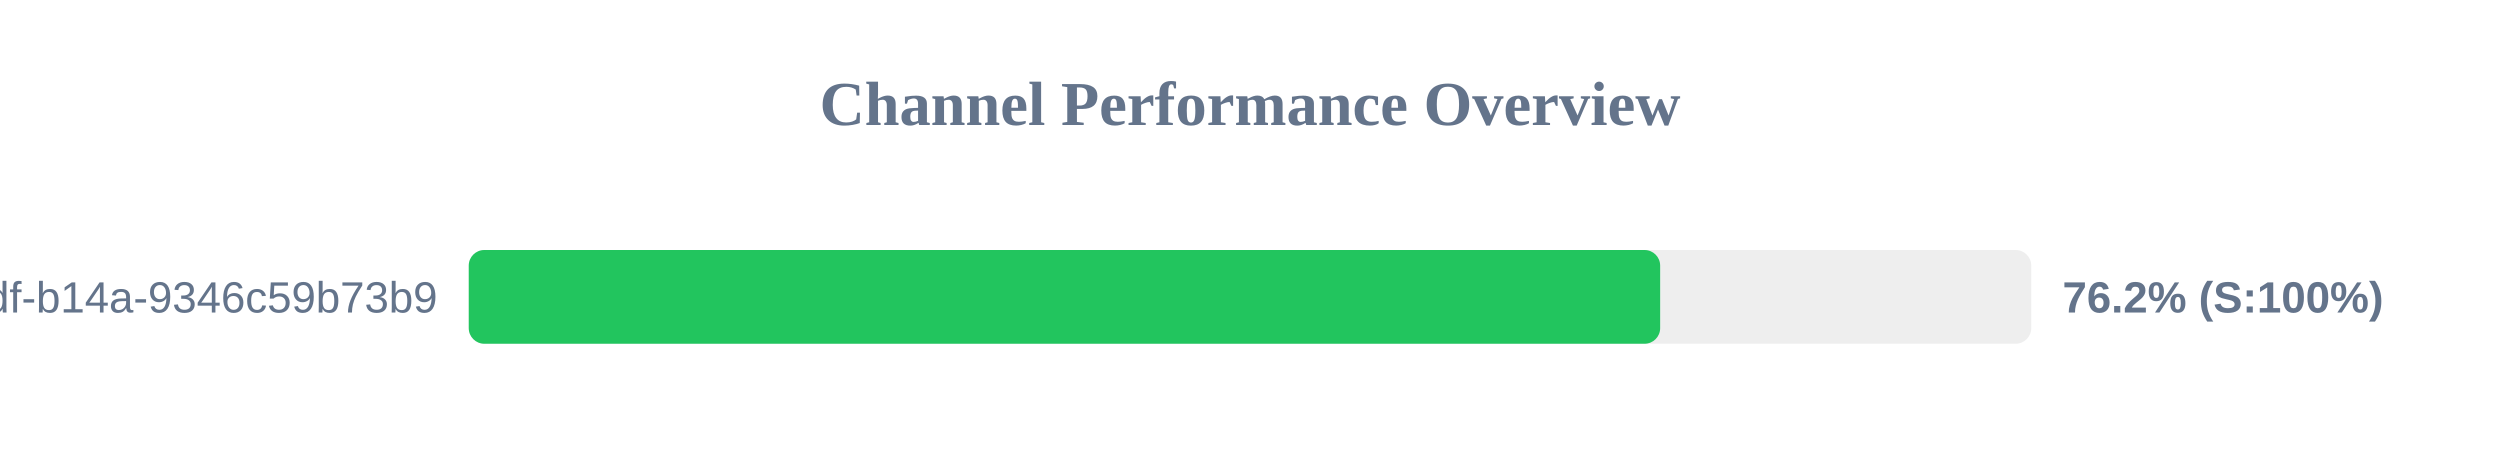
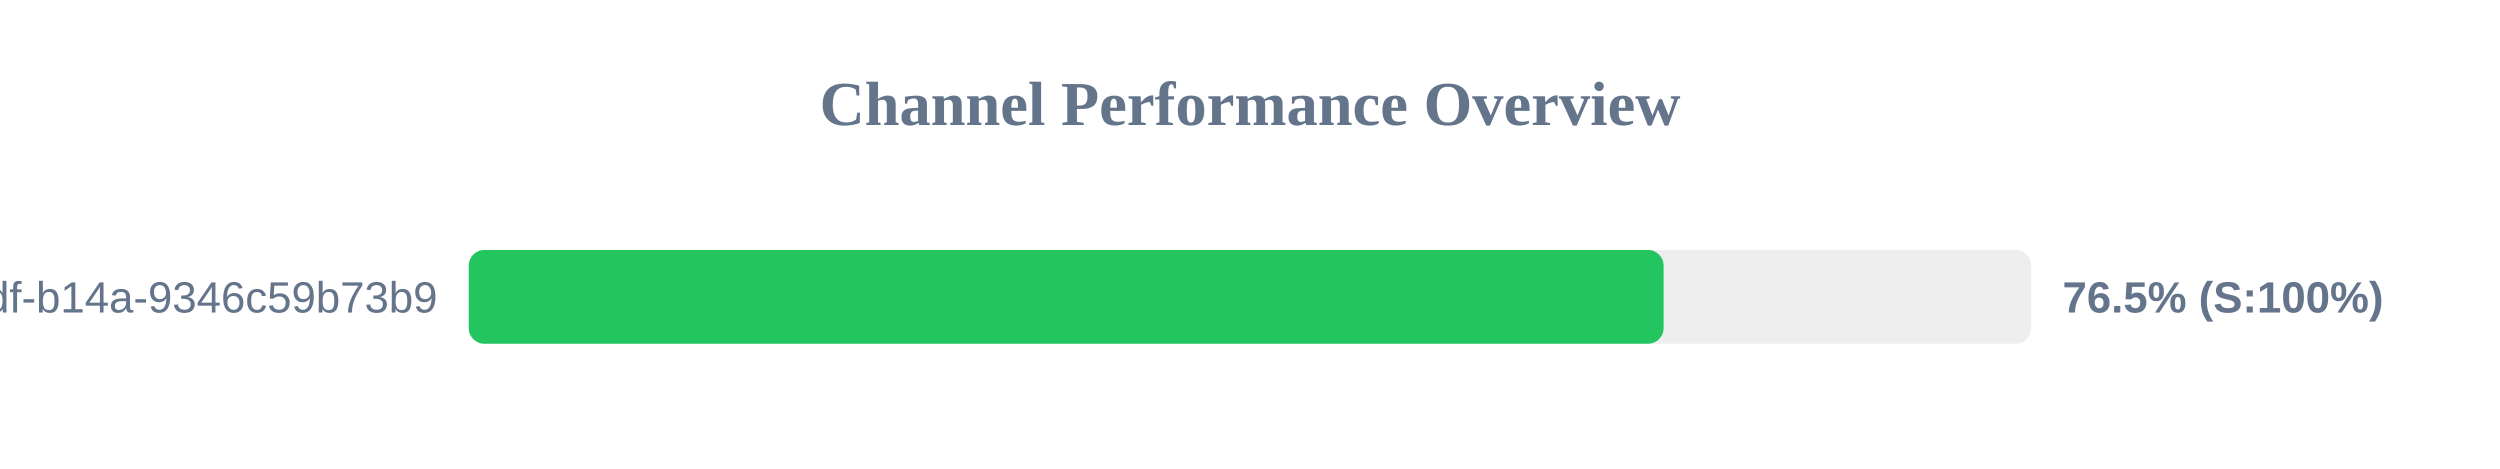
<svg xmlns="http://www.w3.org/2000/svg" width="800" height="150" version="1.1">
  <style>
        .row { font: 14px Arial; fill: #64748b; }
        .score { font: bold 14px Arial; fill: #64748b; }
    </style>
  <text x="400" y="40" text-anchor="middle" font-size="20px" font-weight="bold" fill="#64748b">Channel Performance Overview</text>
  <rect x="150" y="80" width="500" height="30" fill="#eee" rx="5" />
-   <rect x="150" y="80" width="381.25" height="30" fill="#22c55e" rx="5" />
+   <rect x="150" y="80" width="382.35" height="30" fill="#22c55e" rx="5" />
  <text x="140" y="100" text-anchor="end" class="row">?uuid=55ca7a9e-cf90-49df-b14a-9346c59b73b9</text>
-   <text x="660" y="100" text-anchor="start" class="score">76.2% (S:100%)</text>
+   <text x="660" y="100" text-anchor="start" class="score">76.5% (S:100%)</text>
</svg>
